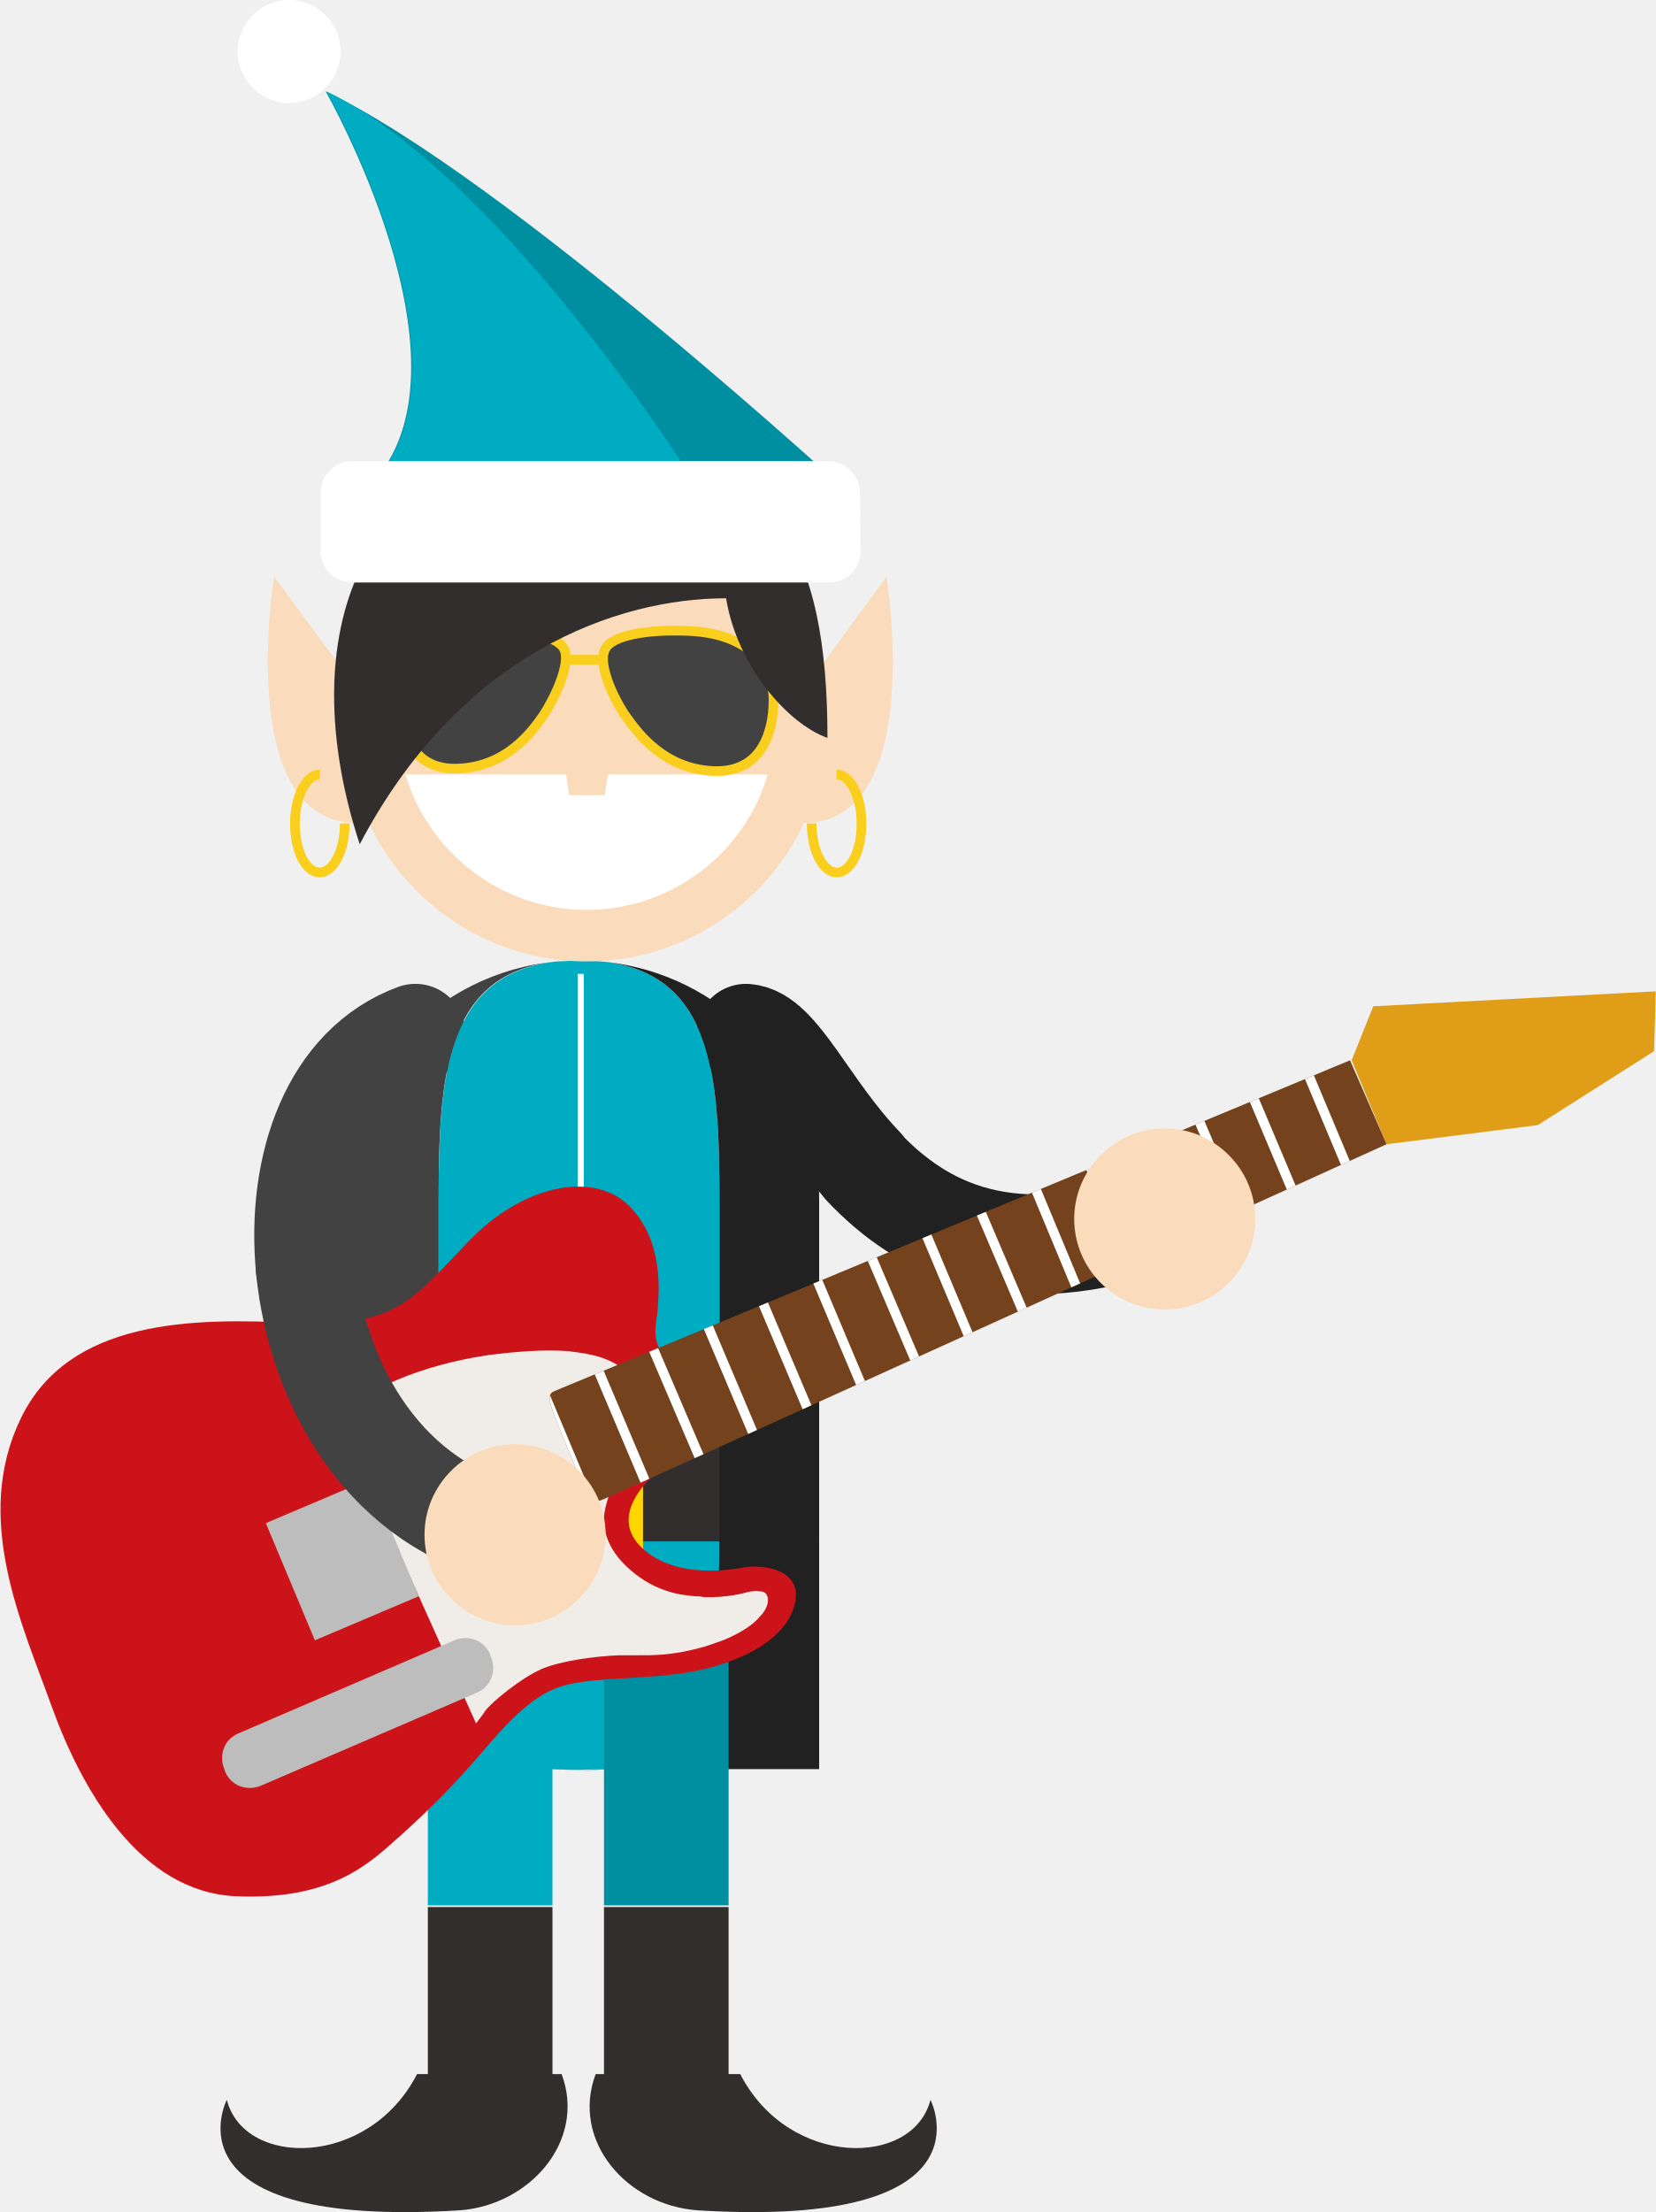
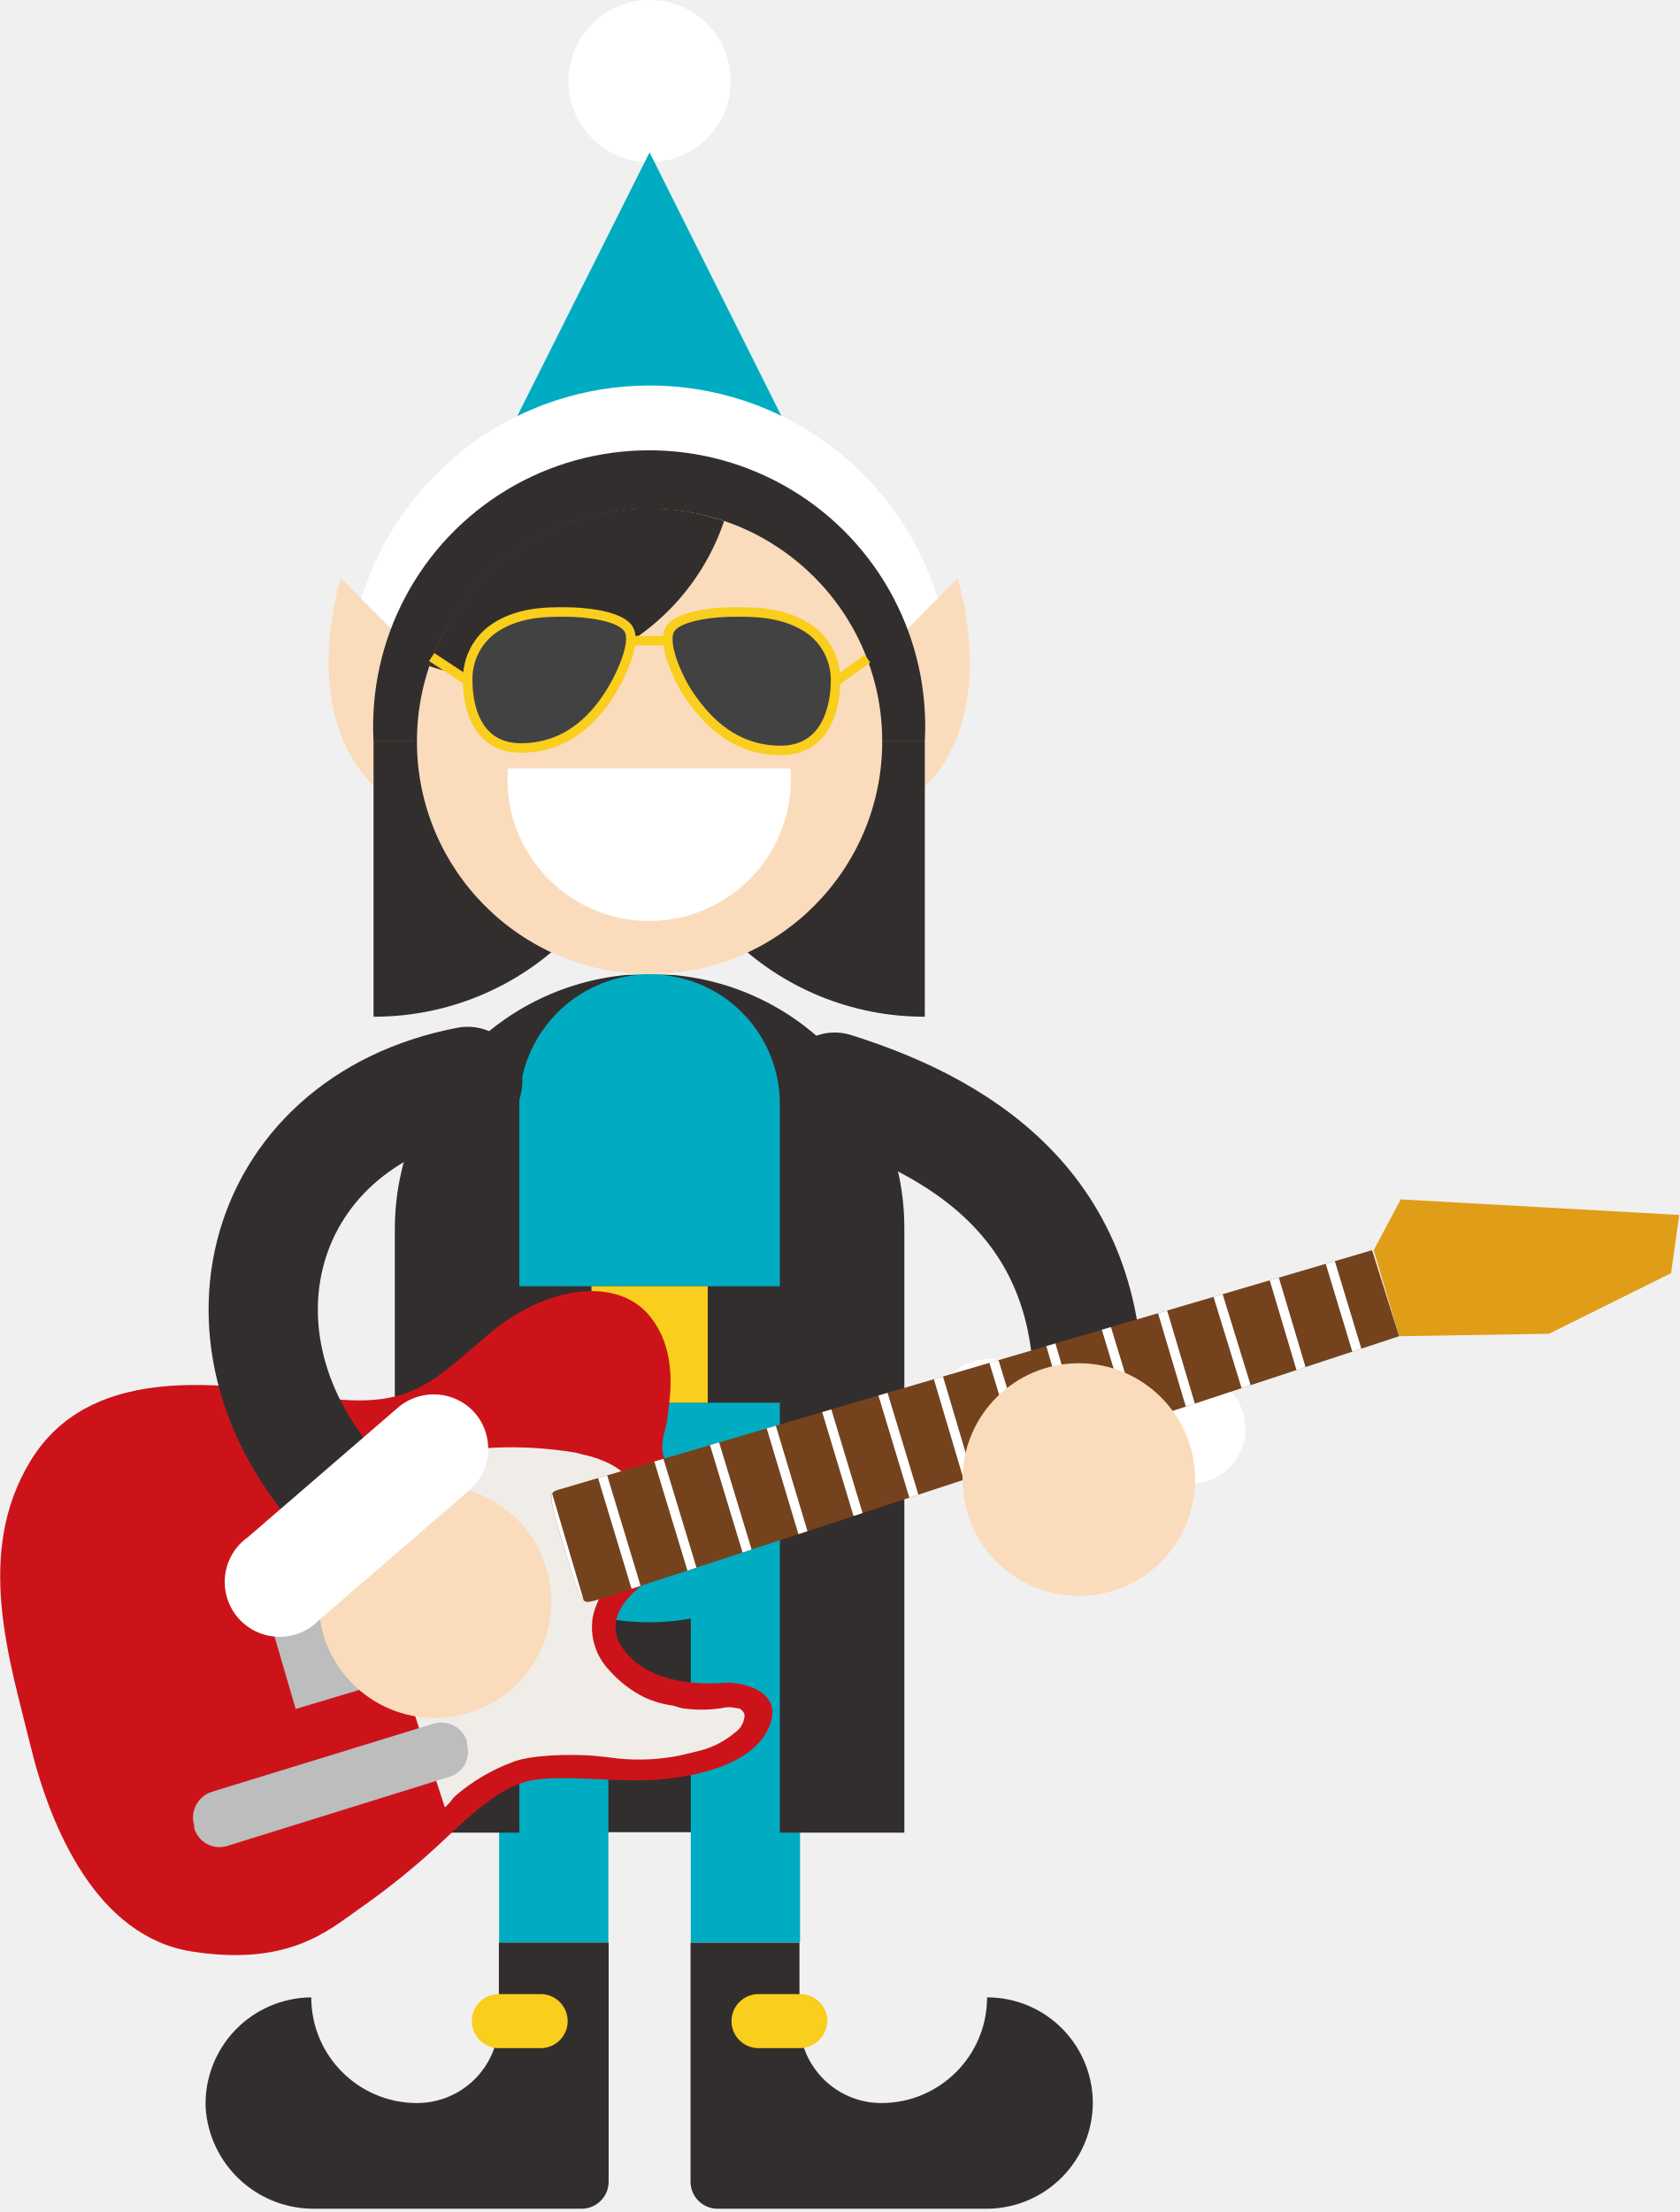
- <svg xmlns="http://www.w3.org/2000/svg" xmlns:xlink="http://www.w3.org/1999/xlink" id="Layer_1" width="199.3" height="266.2" viewBox="0 0 199.3 266.2">
-   <style>.st0,.st1{fill:none;stroke:#212121;stroke-width:12;stroke-linecap:round;stroke-miterlimit:10}.st1{stroke:#424242}.st2{fill:#212121}.st3{fill:#424242}.st4{fill:#00acc1}.st5{fill:#332e2e}.st6{fill:#008fa1}.st7{fill:none;stroke:#fff;stroke-width:.739;stroke-miterlimit:10}.st8{fill:#fdd500}.st9{fill:#cd131a}.st10{fill:#e09d17}.st11{fill:#f0ede9}.st12{fill:#bdbdbd}.st13{fill:#74431d}.st14{clip-path:url(#SVGID_2_)}.st15{fill:none;stroke:#fff;stroke-width:1.161;stroke-miterlimit:10}.st16{fill:#fadcbc}.st17{fill:#fff}.st18,.st19{fill:none;stroke:#f9ce1d;stroke-width:1.161;stroke-miterlimit:10}.st19{fill:#424242}</style>
-   <path class="st0" d="M89.8 124.4c4 .3 7.4 8.9 14.1 15.9" />
-   <path class="st1" d="M50 124.4c-10.1 3.7-14.4 15.8-13.2 28.3" />
-   <path class="st2" d="M69.7 184.2h28.9v28.7H69.7v-28.7z" />
-   <path class="st3" d="M40.9 184.2h28.9v28.7H40.9v-28.7z" />
-   <path class="st4" d="M72.3 213c-.9.1-1.7.1-2.6.1.9 0 1.8-.1 2.6-.1zm-2.6-97.5c.9 0 1.7.1 2.6.1-.8 0-1.7-.1-2.6-.1z" />
-   <path class="st4" d="M72.3 115.7c-.9-.1-1.7-.1-2.6-.1.9-.1 1.8 0 2.6.1z" />
-   <path class="st3" d="M52.8 184.2v-39.8c0-15 .8-27.4 14.3-28.7-14.7 1.3-26.3 13.7-26.3 28.7v39.8c0 15.1 11.5 27.4 26.3 28.7-13.4-1.3-14.3-13.6-14.3-28.7z" />
-   <path class="st4" d="M69.7 213.1c.9 0 1.7-.1 2.6-.1-.8 0-1.7.1-2.6.1zm0 0c-.9 0-1.7-.1-2.6-.1.9 0 1.7.1 2.6.1zm-2.6-97.4c.9-.1 1.7-.1 2.6-.1-.9-.1-1.7 0-2.6.1z" />
-   <path class="st4" d="M86.6 184.2v-39.8c0-15-.8-27.4-14.3-28.7-.9-.1-1.7-.1-2.6-.1s-1.7.1-2.6.1c-13.4 1.4-14.3 13.7-14.3 28.7v39.8c0 15 .8 27.4 14.3 28.7.9.1 1.7.1 2.6.1s1.7-.1 2.6-.1c13.5-1.3 14.3-13.6 14.3-28.7z" />
-   <path class="st5" d="M40.9 171.1h57.7v14.4H40.9v-14.4zm10.6 58.4v22.8h15v-22.8" />
-   <path class="st2" d="M86.6 144.4v39.8c0 15-.8 27.4-14.3 28.7 14.7-1.3 26.3-13.7 26.3-28.7v-39.8c0-15.1-11.5-27.4-26.3-28.7 13.5 1.3 14.3 13.7 14.3 28.7z" />
-   <path class="st0" d="M103.9 140.4c7 7.4 17.6 13.1 36.3 6.3" />
-   <path class="st5" d="M87.7 229.5v22.8h-15v-22.8" />
-   <path class="st6" d="M87.7 191.4v37.9h-15v-37.9" />
-   <path class="st5" d="M71.7 249.6h17.4c5.8 11.3 20.8 11.3 22.9 3.1 0 0 8 15.5-28 13.3-8.6-.6-15.3-8.4-12.3-16.4z" />
-   <path class="st4" d="M51.5 203.2v26.1h15v-26.1" />
-   <path class="st5" d="M67.6 249.6H50.2c-5.8 11.3-20.8 11.3-22.9 3.1 0 0-8 15.5 28 13.3 8.5-.6 15.3-8.4 12.3-16.4z" />
-   <path class="st7" d="M69.9 117.2v77.1" />
-   <path class="st8" d="M62.4 170.1h15v16.4h-15v-16.4z" />
-   <path class="st9" d="M83.3 162.8s-3.4.9-4.1-.9c-.7-1.7 0-3.4 0-4.9.1-1.5.7-7.9-3.6-12s-12.8-2.4-19.3 4.5c-6.6 6.8-8.5 10.3-20.8 9.7s-27.2-.5-33 11.5.1 24.6 3.7 34.6 10.6 22.4 22.2 22.9 16.1-4 19.7-7.2c3.6-3.2 7.1-6.8 9.9-10.1s5.8-6.6 9.1-7.8c3.2-1.2 9-1 14-1.6 5-.5 12.7-2.9 14.4-7.9 1.7-5-4.2-5.3-5.8-5-1.5.3-8.8 1.6-12.8-2.7-3.9-4.3 2.6-9.2 3.6-9.9.8-.7 2.8-13.2 2.8-13.2z" />
-   <path class="st10" d="M162.7 127.6l2.6-6.5 34-1.8-.2 7.2-14 8.9-18.2 2.3-4.2-10.1z" />
-   <path class="st11" d="M40.7 170.5c0-.1.2-.3.6-.7.8-.6 2.9-2.2 6.4-3.7 3.3-1.4 7-2.4 10.9-3 3.8-.5 7.1-.7 9.8-.5.8.1 1.5.2 2.1.3 2.7.5 4.5 1.5 5.4 2.9.3.4.6 1.2.5 2.8 0 1.2-.2 2.6-.5 4.2-.4 2.3-3.3 7.6-3.2 10.1 0 2.1 1 4 2.8 5.7 1.3 1.2 2.8 2.2 4.6 2.8 1.1.4 2.3.6 3.6.7.3 0 .6 0 1 .1 2.8.1 4.9-.5 4.9-.5.3-.1 1.1-.3 1.8-.2.3 0 .6.1.7.2.1.1.2.2.3.5.2.9-.4 1.8-.9 2.3-.8 1-2.2 1.9-4 2.7-.7.3-1.6.6-2.5.9-4.1 1.2-6.5 1.1-8.5 1.1h-1.9c-3 .1-7.3.7-9.5 1.7-2.3 1-5.9 3.9-6.7 5l-.2.3c-.2.3-.6.8-.9 1.2l-16.6-36.9z" />
-   <path class="st12" d="M59.1 199.4c.7 1.7 0 3.6-1.7 4.3l-26 11.2c-1.7.7-3.6 0-4.3-1.7l-.1-.3c-.7-1.7 0-3.6 1.7-4.3l26-11.2c1.7-.7 3.6 0 4.3 1.7l.1.3z" />
-   <path id="a" class="st13" d="M166.9 137.7S74 179.9 72.7 180.4c-1.2.5-1.5.8-4.3-5.9s-2.6-6.7-1.4-7.2c1.3-.5 95.5-39.7 95.5-39.7l4.4 10.1z" />
+ <svg xmlns="http://www.w3.org/2000/svg" width="205" height="270">
  <defs>
-     <path id="SVGID_1_" d="M166.9 137.7S74 179.9 72.7 180.4c-1.2.5-1.5.8-4.3-5.9s-2.6-6.7-1.4-7.2c1.3-.5 95.5-39.7 95.5-39.7l4.4 10.1z" />
+     <clipPath id="a">
+       <path d="M170.8 163.1s-96.9 32-98.3 32.3-1.5.7-3.6-6.3-1.9-6.9-.6-7.3l99.2-29.2 3.3 10.5z" fill="none" />
+     </clipPath>
  </defs>
-   <clipPath id="SVGID_2_">
-     <use xlink:href="#SVGID_1_" overflow="visible" />
-   </clipPath>
-   <g class="st14">
-     <path class="st15" d="M164.2 126.9l4.3 10.1m-10.9-7.4l4.4 10.5m-11.1-7.9l4.6 10.9m-11.2-8.3l4.8 11.3m-11.4-8.7l4.9 11.7m-11.5-9l5.1 12m-11.7-9.4l5.2 12.5m-11.9-9.9l5.5 12.9m-12.1-10.3l5.6 13.3m-12.2-10.6l5.8 13.6m-12.4-11l5.9 14m-12.5-11.4l6.1 14.4m-12.8-11.8l6.3 14.9m-12.9-12.2l6.5 15.2m-13.1-12.6l6.6 15.6m-13.2-13l6.7 16" />
+   <g data-name="Guitar 2">
+     <g data-name="Right Foot">
+       <path d="M120.5 243.8a12.9 12.9 0 0 1-12.9 12.9 10 10 0 0 1-10-10v-9.6H84.3v29.2a3.3 3.3 0 0 0 3.3 3.3h32.6a13 13 0 0 0 13.2-12.4 12.9 12.9 0 0 0-12.9-13.4z" fill="#332e2e" />
+       <path d="M97.6 250h-5a3.3 3.3 0 0 1-3.3-3.3 3.3 3.3 0 0 1 3.3-3.3h5a3.3 3.3 0 0 1 3.4 3.3 3.4 3.4 0 0 1-3.4 3.3z" fill="#f9ce1d" />
+     </g>
+     <g data-name="Right Arm">
+       <path d="M101.9 132.7c17.2 5.4 32.6 16.2 30.8 40.8" fill="none" stroke="#332e2e" stroke-linecap="round" stroke-miterlimit="10" stroke-width="13.338" />
+       <path d="M145.2 167.7l-24-1.8a6.8 6.8 0 0 0-7.2 6.2 6.6 6.6 0 0 0 6.2 7.1l24 1.8a6.7 6.7 0 1 0 1-13.3z" fill="#fff" />
+     </g>
+     <g>
+       <path fill="#332e2e" d="M60.4 169.4h37.8v54.24H60.4z" />
+       <path d="M91 184.6v52.5" fill="none" stroke="#00acc1" stroke-miterlimit="10" stroke-width="13.338" />
+       <g>
+         <path d="M67.6 184.6v52.5" fill="none" stroke="#00acc1" stroke-miterlimit="10" stroke-width="13.338" />
+         <g>
+           <path d="M38 243.8a12.9 12.9 0 0 0 12.9 12.9 10 10 0 0 0 10-10v-9.6h13.4v29.2a3.3 3.3 0 0 1-3.3 3.3H38.3a13.2 13.2 0 0 1-13.2-12.4A13 13 0 0 1 38 243.8z" fill="#332e2e" />
+           <path d="M60.9 250H66a3.3 3.3 0 0 0 3.3-3.3 3.3 3.3 0 0 0-3.3-3.3h-5.1a3.3 3.3 0 0 0-3.3 3.3 3.3 3.3 0 0 0 3.3 3.3z" fill="#f9ce1d" />
+         </g>
+       </g>
+       <g>
+         <path fill="#ee3c39" d="M67.6 184.6H91l-11.7-59-11.7 59z" />
+         <path d="M79.3 118.9a28.6 28.6 0 0 0-28.5 28.5v23.8a28.5 28.5 0 0 0 56.9 0v-23.8a28.5 28.5 0 0 0-28.4-28.5z" fill="#00acc1" />
+       </g>
+       <g>
+         <path fill="#332e2e" d="M50.8 157h56.9v14.22H50.8z" />
+         <path fill="#f9ce1d" d="M72.2 157h14.2v14.22H72.2z" />
+       </g>
+       <g fill="#332e2e">
+         <path d="M77.9 119h-1.4a31.2 31.2 0 0 0-28.3 30.9v42.9a20.9 20.9 0 0 0 .1 2.5v28.4h15.1v-88.9A15.9 15.9 0 0 1 77.9 119zM110.4 192.8v-42.9A31 31 0 0 0 82.1 119h-1.4a15.8 15.8 0 0 1 14.5 15.8v88.9h15.2z" />
+       </g>
+     </g>
+     <g>
+       <path d="M79.1 131.1l-2.6-.4a10.9 10.9 0 0 1 2.6.4z" fill="#00acc1" />
+       <path d="M85 179.1s-3.5.5-4-1.4.4-3.3.5-4.8 1.6-7.8-2.3-12.4-12.4-3.7-19.6 2.4-9.6 9.4-21.8 7.5-27-3.5-34 7.8-2.6 24.5-.1 34.8 8.2 23.4 19.7 25.2 16.4-2.3 20.3-5.1a89.5 89.5 0 0 0 10.9-8.9c3.2-3 6.5-6 9.9-6.8s9.1 0 14.1-.1 13-1.5 15.2-6.3-3.6-5.7-5.2-5.6-9 .7-12.5-4.1 3.6-8.8 4.7-9.4 4.2-12.8 4.2-12.8z" fill="#cd131a" />
+       <path d="M167.7 152.6l3.3-6.2 34 1.9-1 7.1-14.9 7.4-18.3.3-3.1-10.5z" fill="#e09d17" />
+       <path d="M41.8 182.1l.7-.6a27.8 27.8 0 0 1 6.7-3 48.6 48.6 0 0 1 11.2-1.8 48.1 48.1 0 0 1 9.8.6l2 .5c2.7.8 4.3 2 5.1 3.5a4.2 4.2 0 0 1 .2 2.8 18.7 18.7 0 0 1-1 4.1c-.6 2.3-4.1 7.2-4.2 9.7a7.6 7.6 0 0 0 2.1 6 14.1 14.1 0 0 0 4.3 3.3 12.9 12.9 0 0 0 3.5 1l1 .3a16.4 16.4 0 0 0 4.9 0 3.6 3.6 0 0 1 1.8 0 .8.8 0 0 1 .7.3 1.1 1.1 0 0 1 .3.5 2.7 2.7 0 0 1-1.2 2.2 10.8 10.8 0 0 1-4.3 2.2l-2.5.6a25.2 25.2 0 0 1-8.6.2l-1.9-.2c-3-.2-7.3-.1-9.6.7a22.8 22.8 0 0 0-7.2 4.2l-.3.3a5 5 0 0 1-1 1.1z" fill="#f0ede9" />
+       <path d="M57 212.9a3.2 3.2 0 0 1-2.2 4l-27 8.4a3.2 3.2 0 0 1-4.1-2.2v-.3a3.3 3.3 0 0 1 2.2-4.1l27-8.3a3.3 3.3 0 0 1 4.1 2.1z" fill="#bdbdbd" />
+       <path d="M170.8 163.1s-96.9 32-98.3 32.3-1.5.7-3.6-6.3-1.9-6.9-.6-7.3l99.2-29.2 3.3 10.5z" fill="#74431d" />
+       <g clip-path="url(#a)">
+         <path d="M169.3 152.1l3.1 10.5m-10-8.5l3.3 10.9m-10.2-9.1l3.4 11.4m-10.3-9.5l3.6 11.7m-10.4-9.8l3.6 12.1m-10.5-10.2l3.8 12.5m-10.6-10.6l3.8 13m-10.8-11.1l4.1 13.4m-10.9-11.5l4.1 13.8m-10.9-11.9l4.3 14.2m-11.2-12.3l4.4 14.6M93.8 173l4.5 15m-11.5-13.2l4.7 15.5M80 176.8l4.8 15.8m-11.7-13.9l4.9 16.2m-11.7-14.3l4.9 16.6" fill="none" stroke="#fff" stroke-miterlimit="10" stroke-width="1.161" />
+       </g>
+       <path d="M44.8 190l4.3 14.7-13 3.9-4.3-14.7z" fill="#bdbdbd" />
+     </g>
+     <g data-name="Left Arm">
+       <path d="M57.1 132c-26.3 5-33.6 33.5-13.3 52.8" fill="none" stroke="#332e2e" stroke-linecap="round" stroke-miterlimit="10" stroke-width="13.338" />
+       <circle cx="53.1" cy="195.5" r="14.2" fill="#fadcbc" />
+       <path d="M58 172.5a6.7 6.7 0 0 0-9.4-.7l-18.3 15.8a6.7 6.7 0 1 0 8.7 10.1l18.3-15.8a6.7 6.7 0 0 0 .7-9.4z" fill="#fff" />
+     </g>
+     <g data-name="Right hand">
+       <circle cx="131.7" cy="180.6" r="14.2" fill="#fadcbc" />
+     </g>
+     <g>
+       <g>
+         <g>
+           <g>
+             <circle cx="79.3" cy="9.9" r="9.9" fill="#fff" />
+             <path fill="#00acc1" d="M107.7 75.4L79.3 18.6 50.8 75.4h56.9z" />
+           </g>
+           <path d="M106.4 83.7a8.3 8.3 0 0 1-7.9-5.9 20.1 20.1 0 0 0-38.4 0 8.3 8.3 0 1 1-15.9-5 36.8 36.8 0 0 1 70.2 0 8.4 8.4 0 0 1-5.5 10.5 10.1 10.1 0 0 1-2.5.4z" fill="#fff" />
+         </g>
+         <g fill="#fadcbc">
+           <path d="M116.9 70.6l-14.5 14.6a7.2 7.2 0 0 0-2.2 5.3 7.6 7.6 0 0 0 12.9 5.3c9-9.1 3.8-25.2 3.8-25.2zM56.2 85.2L41.6 70.6s-5.2 16.1 3.9 25.2a7.5 7.5 0 0 0 5.3 2.2 7.5 7.5 0 0 0 5.4-12.8z" />
+         </g>
+         <g fill="#332e2e">
+           <path d="M79.3 90.5a33.6 33.6 0 0 1-33.7 33.6V90.5z" />
+           <path d="M79.3 90.5a33.5 33.5 0 0 0 33.6 33.6V90.5z" />
+         </g>
+         <path d="M45.6 90.5a33.7 33.7 0 1 1 67.3 0z" fill="#332e2e" />
+         <circle cx="79.3" cy="90.5" r="28.4" fill="#fadcbc" />
+         <g>
+           <g fill="#332e2e">
+             <path d="M73.5 82.3a5.7 5.7 0 0 1-5.7 5.8 5.8 5.8 0 1 1 0-11.5 5.7 5.7 0 0 1 5.7 5.7zM96.5 82.3a5.8 5.8 0 1 1-5.7-5.7 5.8 5.8 0 0 1 5.7 5.7z" />
+           </g>
+           <path d="M96.5 93.8a17.3 17.3 0 1 1-34.5 0z" fill="#fff" />
+         </g>
+         <path d="M88.4 63.6a28.3 28.3 0 0 0-36 17.7 28.3 28.3 0 0 0 36-17.7z" fill="#332e2e" />
+       </g>
+       <path d="M57.1 83.1a7.5 7.5 0 0 1 2.8-6.1c3.1-2.4 7.1-2.3 9.2-2.3s6.8.4 7.7 2.2-1.3 6.2-2.5 8-4.4 6.4-10.7 6.4-6.5-6.8-6.5-8.2zm44.9.1a7.6 7.6 0 0 0-2.9-6.2c-3.2-2.4-7.3-2.3-9.5-2.3s-7.1.4-7.9 2.3 1.3 6.3 2.6 8.1 4.6 6.5 11 6.5 6.7-7 6.7-8.4zM77 78.2h4.5M102 83.2l3.9-2.8M57.1 83.1l-4.4-2.9" fill="#424242" stroke="#f9ce1d" stroke-miterlimit="10" stroke-width="1.161" />
+     </g>
  </g>
-   <path class="st12" d="M44.5 178l5.9 14.1-12.5 5.3-5.9-14.1 12.5-5.3z" />
-   <path class="st16" d="M151.1 146.7c0 6-4.9 10.9-10.9 10.9s-10.9-4.9-10.9-10.9 4.9-10.9 10.9-10.9 10.9 4.9 10.9 10.9z" />
-   <path class="st1" d="M36.8 152.7c1.4 14.2 9.8 28.7 25.2 31.9" />
-   <path class="st16" d="M51.1 184.7c0 6 4.9 10.9 10.9 10.9s10.9-4.9 10.9-10.9S68 173.8 62 173.8s-10.9 4.9-10.9 10.9zm48.4-97.9c0 15.9-12.9 28.9-28.9 28.9-15.9 0-28.9-12.9-28.9-28.9 0-15.9 12.9-28.9 28.9-28.9s28.9 12.9 28.9 28.9z" />
-   <path class="st17" d="M48.8 93.2c2.8 9.4 11.5 16.3 21.8 16.3s19.1-6.9 21.8-16.3H48.8z" />
-   <path class="st16" d="M72.8 95.7h-4.3l-.9-6.2h6.1l-.9 6.2z" />
-   <path class="st5" d="M87.8 82.7c0 2.8-2.3 5.2-5.2 5.2-2.9 0-5.2-2.3-5.2-5.2 0-2.8 2.3-5.2 5.2-5.2 2.8 0 5.2 2.3 5.2 5.2zm-23.6 0c0 2.8-2.3 5.2-5.2 5.2s-5.2-2.3-5.2-5.2c0-2.8 2.3-5.2 5.2-5.2s5.2 2.3 5.2 5.2z" />
-   <path class="st16" d="M42.6 82.4l-9.6-13s-5.5 33.4 13 29.3l-3.4-16.3zm54.6 0l9.5-13s5.5 33.4-13 29.3l3.5-16.3z" />
-   <path class="st18" d="M100.7 93.2c1.6 0 3 2.6 3 5.9s-1.3 5.9-3 5.9c-1.6 0-3-2.6-3-5.9m-59.2-5.9c-1.6 0-3 2.6-3 5.9s1.3 5.9 3 5.9c1.6 0 3-2.6 3-5.9" />
-   <path class="st19" d="M48.2 84.3s-.3-3.7 2.8-6.1 7.1-2.3 9.2-2.3c2.1 0 6.8.4 7.7 2.2s-1.3 6.2-2.5 8c-1.2 1.7-4.4 6.4-10.7 6.4s-6.5-6.8-6.5-8.2zm44.9.1s.3-3.7-2.9-6.2c-3.2-2.4-7.3-2.3-9.5-2.3s-7.1.4-7.9 2.3c-.9 1.9 1.3 6.3 2.6 8.1 1.3 1.8 4.6 6.5 11 6.5 6.5-.1 6.7-7 6.7-8.4z" />
-   <path class="st5" d="M87.4 72c1.3 8.1 7.4 15.1 12.2 16.8 0-22.2-6.1-35.2-29.2-35.2h-.3c-27.1.2-35 23-26.8 48 12.1-23 31-29.6 44.1-29.6z" />
-   <path class="st6" d="M102.9 60s-42-38.7-63.7-49c0 0 18.4 32.2 6 46.7l57.7 2.3z" />
-   <path class="st4" d="M84.9 60s-24-38.7-45.6-49c0 0 18.4 32.2 6 46.7L84.9 60z" />
-   <path class="st17" d="M103.6 66.3c0 2.1-1.7 3.8-3.8 3.8H42.4c-2.1 0-3.8-1.7-3.8-3.8v-7c0-2.1 1.7-3.8 3.8-3.8h57.3c2.1 0 3.8 1.7 3.8 3.8l.1 7zm-75-60.1c0 3.4 2.8 6.2 6.2 6.2S41 9.6 41 6.2 38.2 0 34.8 0s-6.2 2.8-6.2 6.2z" />
-   <path class="st19" d="M68.1 79.4h4.5" />
</svg>
